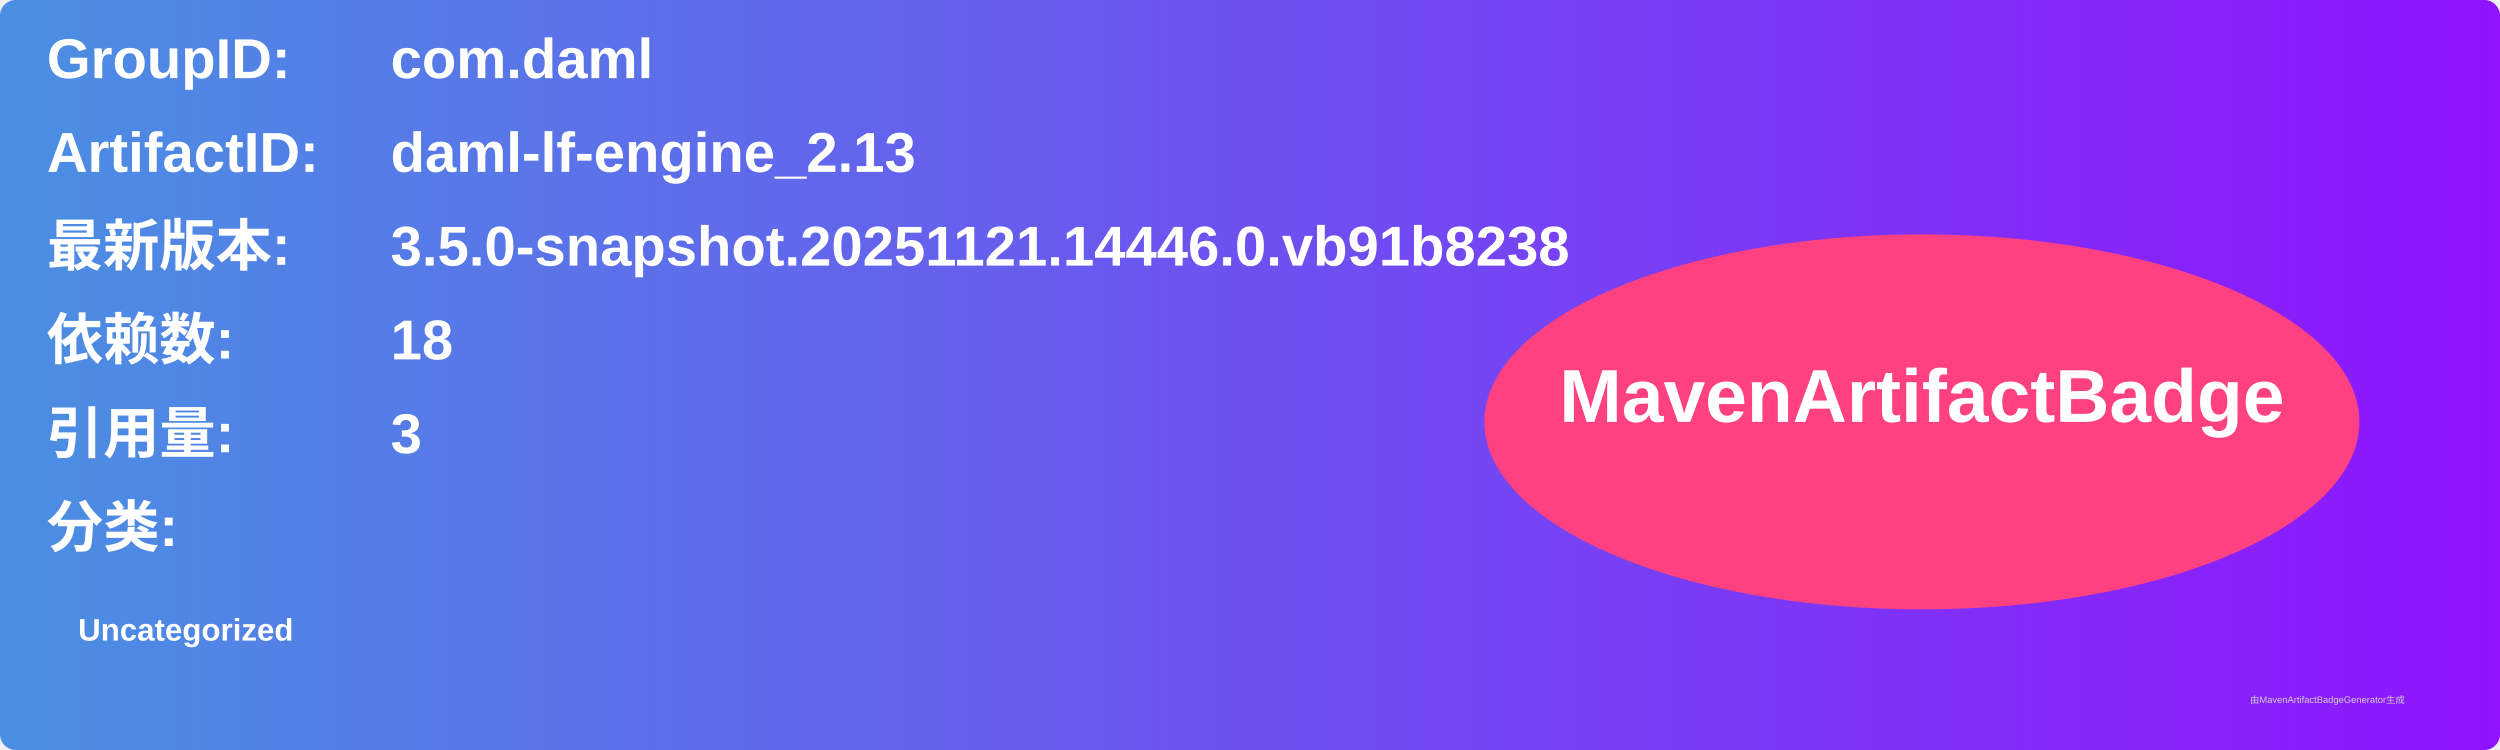
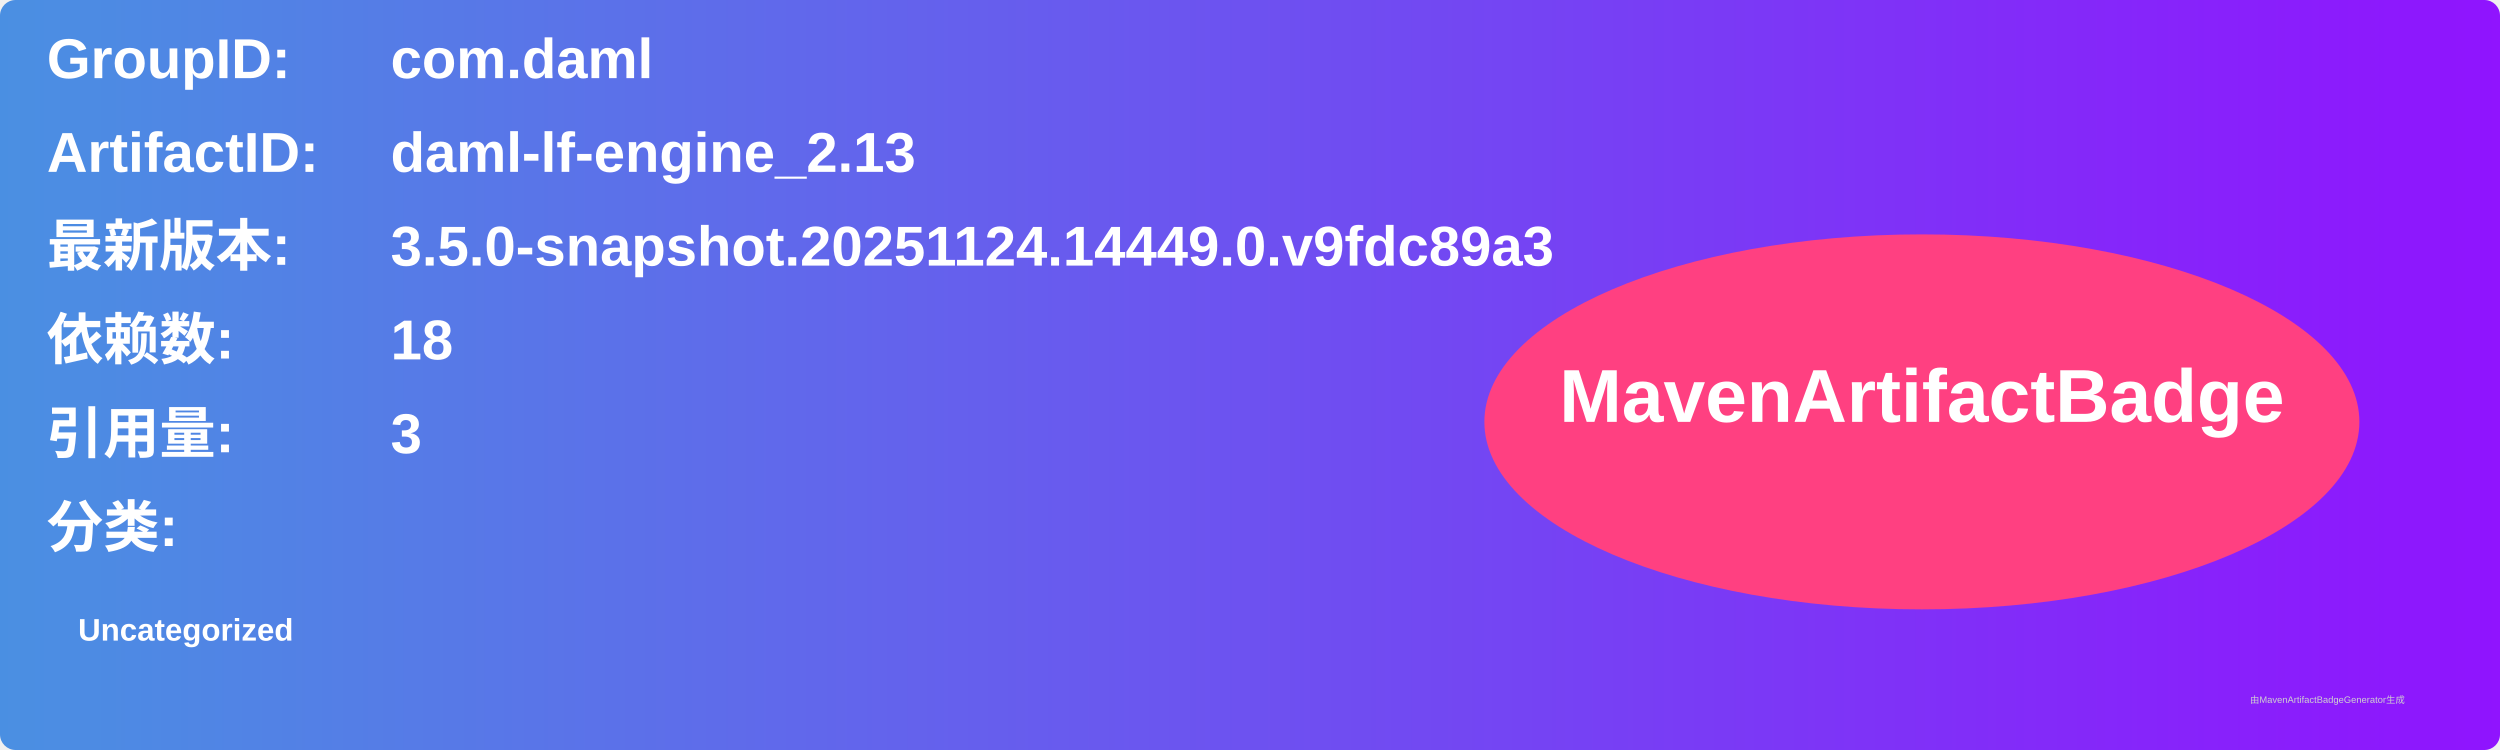
<svg xmlns="http://www.w3.org/2000/svg" width="800" height="240" viewBox="0 0 800 240">
  <linearGradient id="grad" x1="0%" y1="0%" x2="100%" y2="0%">
    <stop offset="0%" stop-color="#4a90e2" />
    <stop offset="100%" stop-color="#9013fe" />
  </linearGradient>
  <rect width="100%" height="100%" rx="5" ry="5" fill="url(#grad)" />
  <g transform="translate(15, 15)">
    <text x="0" y="10" font-family="Arial" font-size="18" fill="white" font-weight="bold" width="260">GroupID:</text>
    <text x="110" y="10" font-family="Arial" font-size="18" fill="white" font-weight="bold" width="460">com.daml</text>
    <text x="0" y="40" font-family="Arial" font-size="18" fill="white" font-weight="bold" width="260">ArtifactID:</text>
    <text x="110" y="40" font-family="Arial" font-size="18" fill="white" font-weight="bold" width="460">daml-lf-engine_2.13</text>
    <text x="0" y="70" font-family="Arial" font-size="18" fill="white" font-weight="bold">最新版本:</text>
    <text x="110" y="70" font-family="Arial" font-size="18" fill="white" font-weight="bold">
-       <tspan font-weight="bold">3.5.0-snapshot.20251121.14446.0.vb91b8238</tspan>
+       <tspan font-weight="bold">3.5.0-snapshot.20251124.14449.0.v9fdc89a3</tspan>
    </text>
    <text x="0" y="100" font-family="Arial" font-size="18" fill="white" font-weight="bold">依赖数: </text>
    <text x="110" y="100" font-family="Arial" font-size="18" fill="white">
      <tspan font-weight="bold">18</tspan>
    </text>
    <text x="0" y="130" font-family="Arial" font-size="18" fill="white" font-weight="bold">引用量: </text>
    <text x="110" y="130" font-family="Arial" font-size="18" fill="white">
      <tspan font-weight="bold">3</tspan>
    </text>
    <text x="0" y="160" font-family="Arial" font-size="18" fill="white" font-weight="bold">分类:</text>
    <text x="10" y="190" font-family="Arial" font-size="10" fill="white">
      <tspan font-weight="bold">Uncategorized</tspan>
    </text>
    <ellipse cx="600" cy="120" rx="140" ry="60" fill="#ff4081" />
    <text x="600" y="120" text-anchor="middle" font-family="Arial" font-size="24" fill="white" font-weight="bold">MavenArtifactBadge</text>
  </g>
  <text x="720" y="225" font-family="Arial" font-size="3" fill="#d0d0d0">由MavenArtifactBadgeGenerator生成</text>
</svg>
